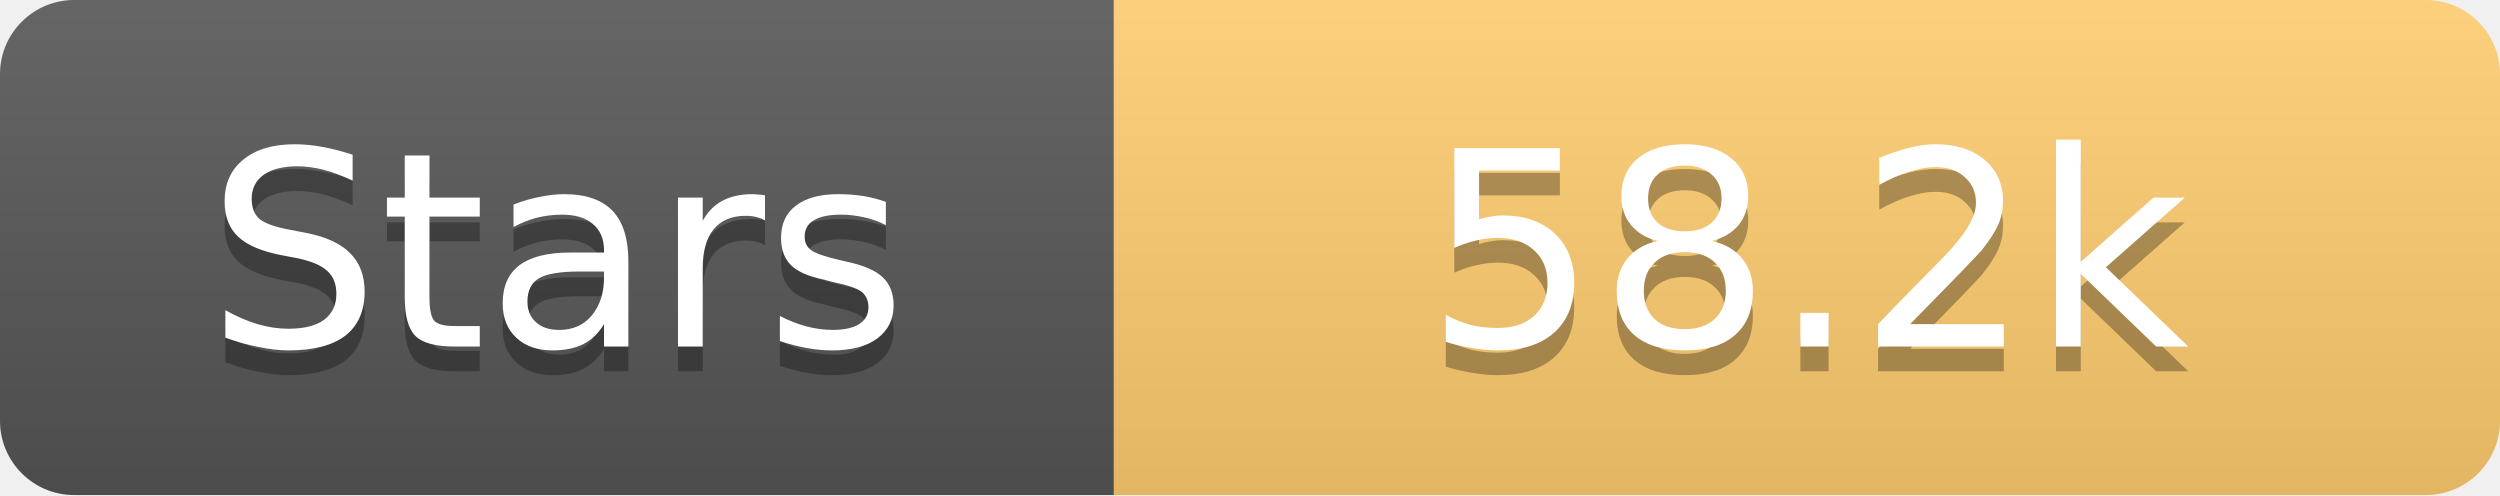
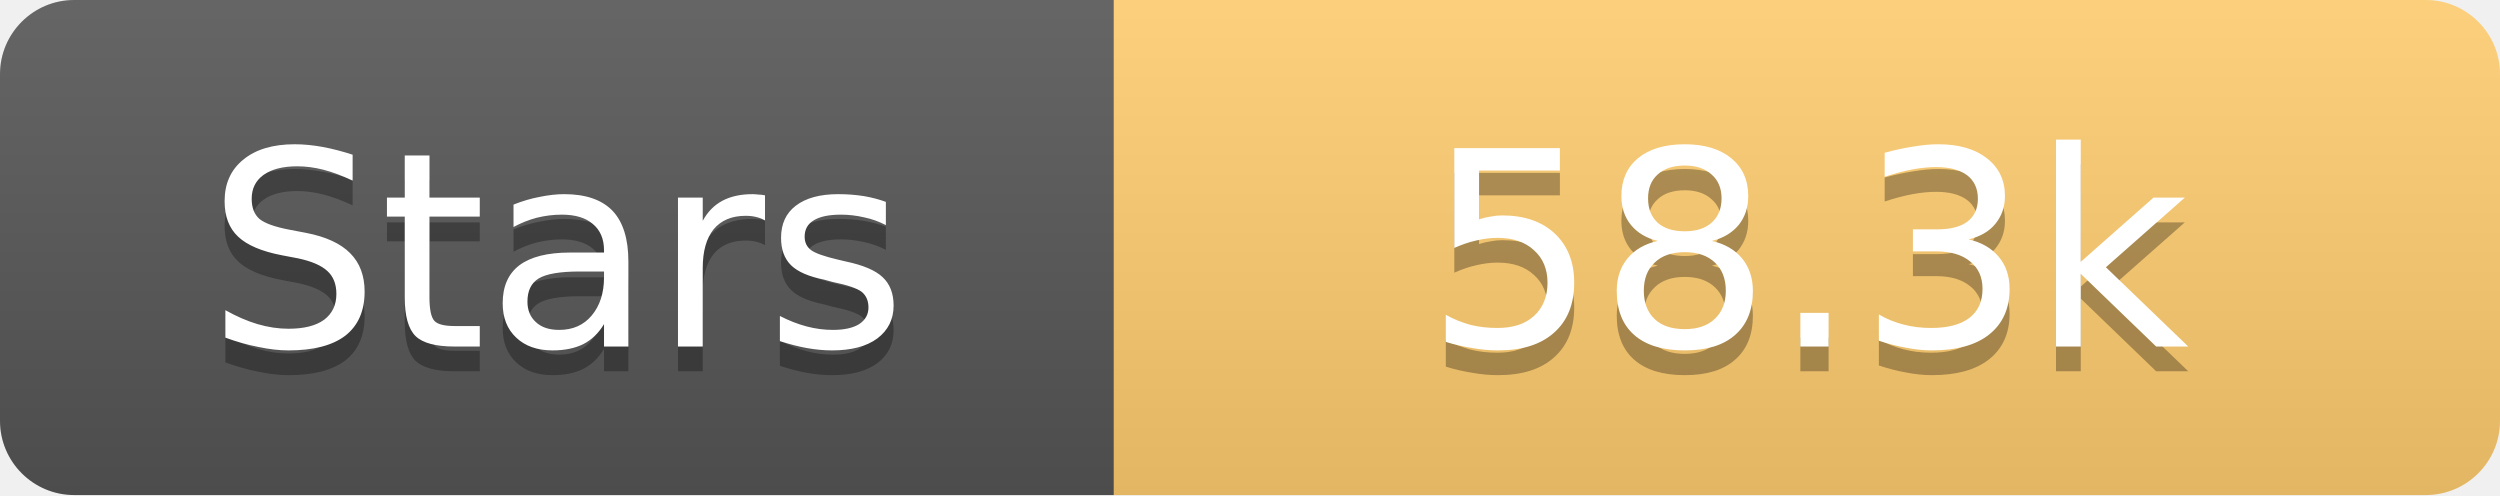
<svg xmlns="http://www.w3.org/2000/svg" width="101" height="20">
  <linearGradient id="s" x2="0" y2="100%">
    <stop offset="0" stop-color="#fff" stop-opacity=".1" />
    <stop offset="1" stop-opacity=".1" />
  </linearGradient>
  <clipPath id="r">
    <rect width="101" height="20" rx="3" fill="#fff" />
  </clipPath>
  <g clip-path="url(#r)">
    <rect width="45" height="20" fill="#555" />
    <rect x="45" width="56" height="20" fill="#fdcb6e" />
    <rect width="101" height="20" fill="url(#s)" />
  </g>
  <g fill="#fff" text-anchor="middle" font-family="Verdana,Geneva,DejaVu Sans,sans-serif" text-rendering="geometricPrecision" font-size="11">
    <text x="22.5" y="15" fill="#010101" fill-opacity=".3">Stars</text>
    <text x="22.5" y="14">Stars</text>
-     <text x="73.0" y="15" fill="#010101" fill-opacity=".3">58.2k</text>
-     <text x="73.0" y="14">58.2k</text>
+     <text x="73.0" y="15" fill="#010101" fill-opacity=".3">58.3k</text>
+     <text x="73.0" y="14">58.3k</text>
  </g>
</svg>
